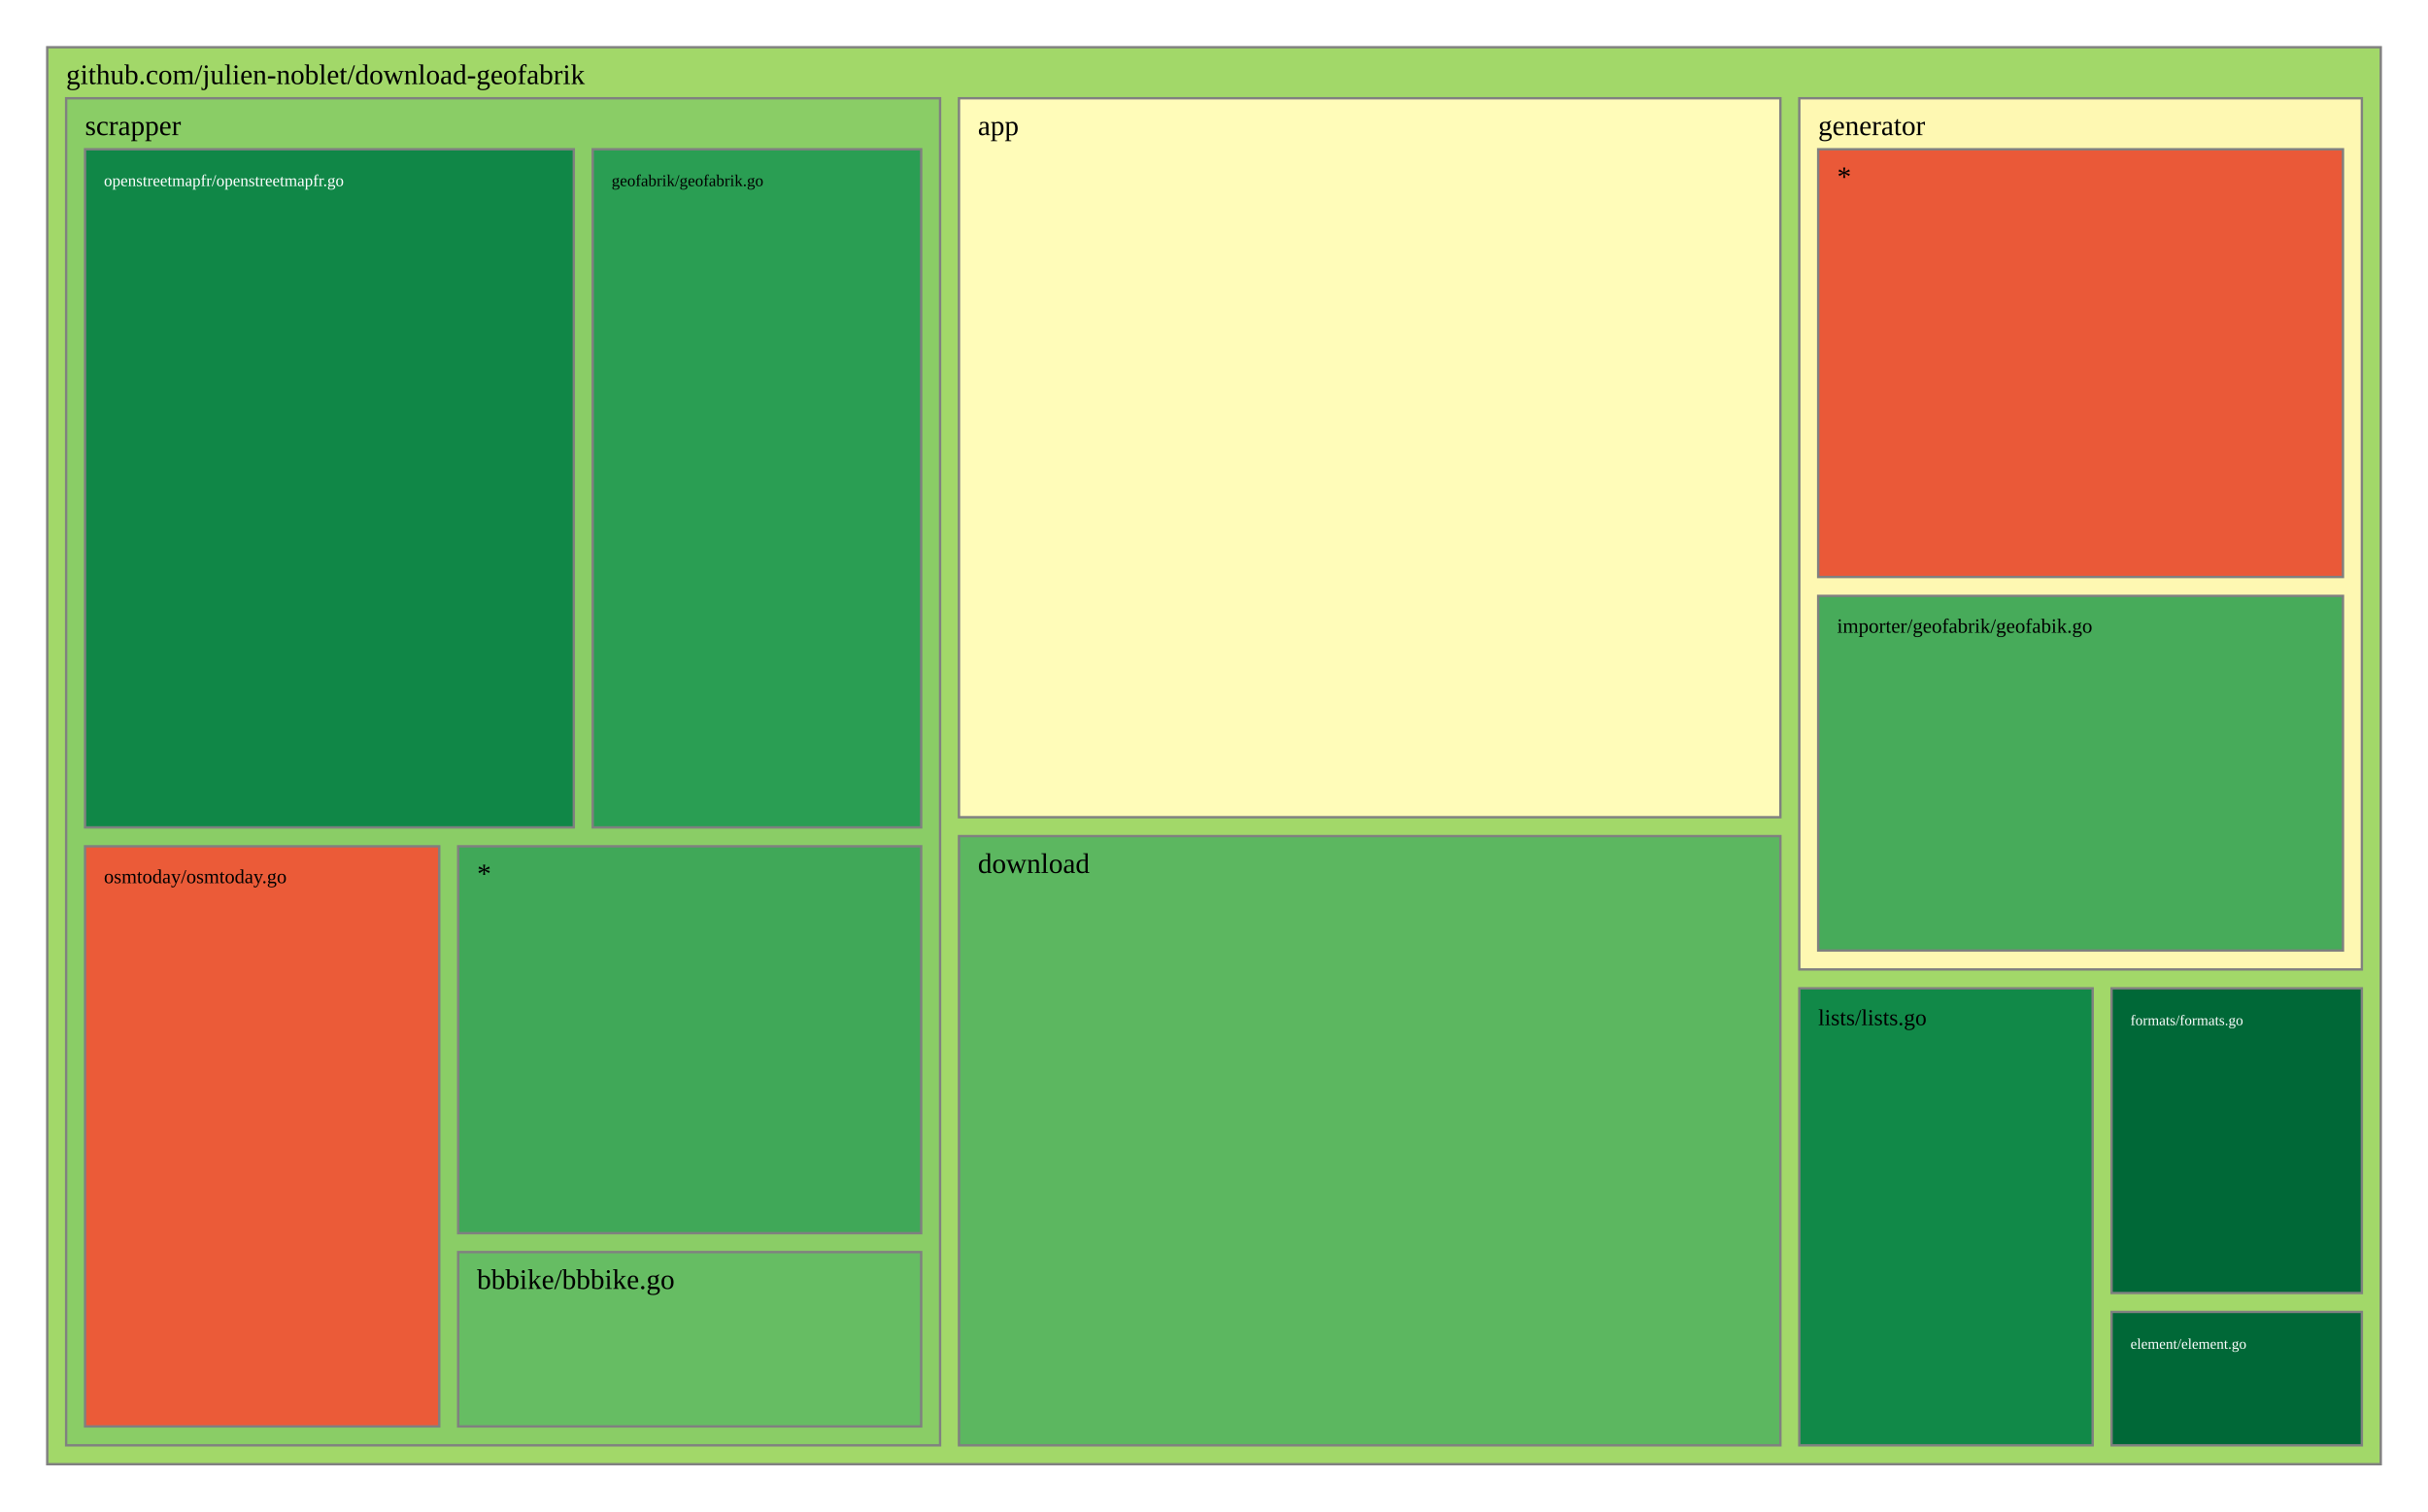
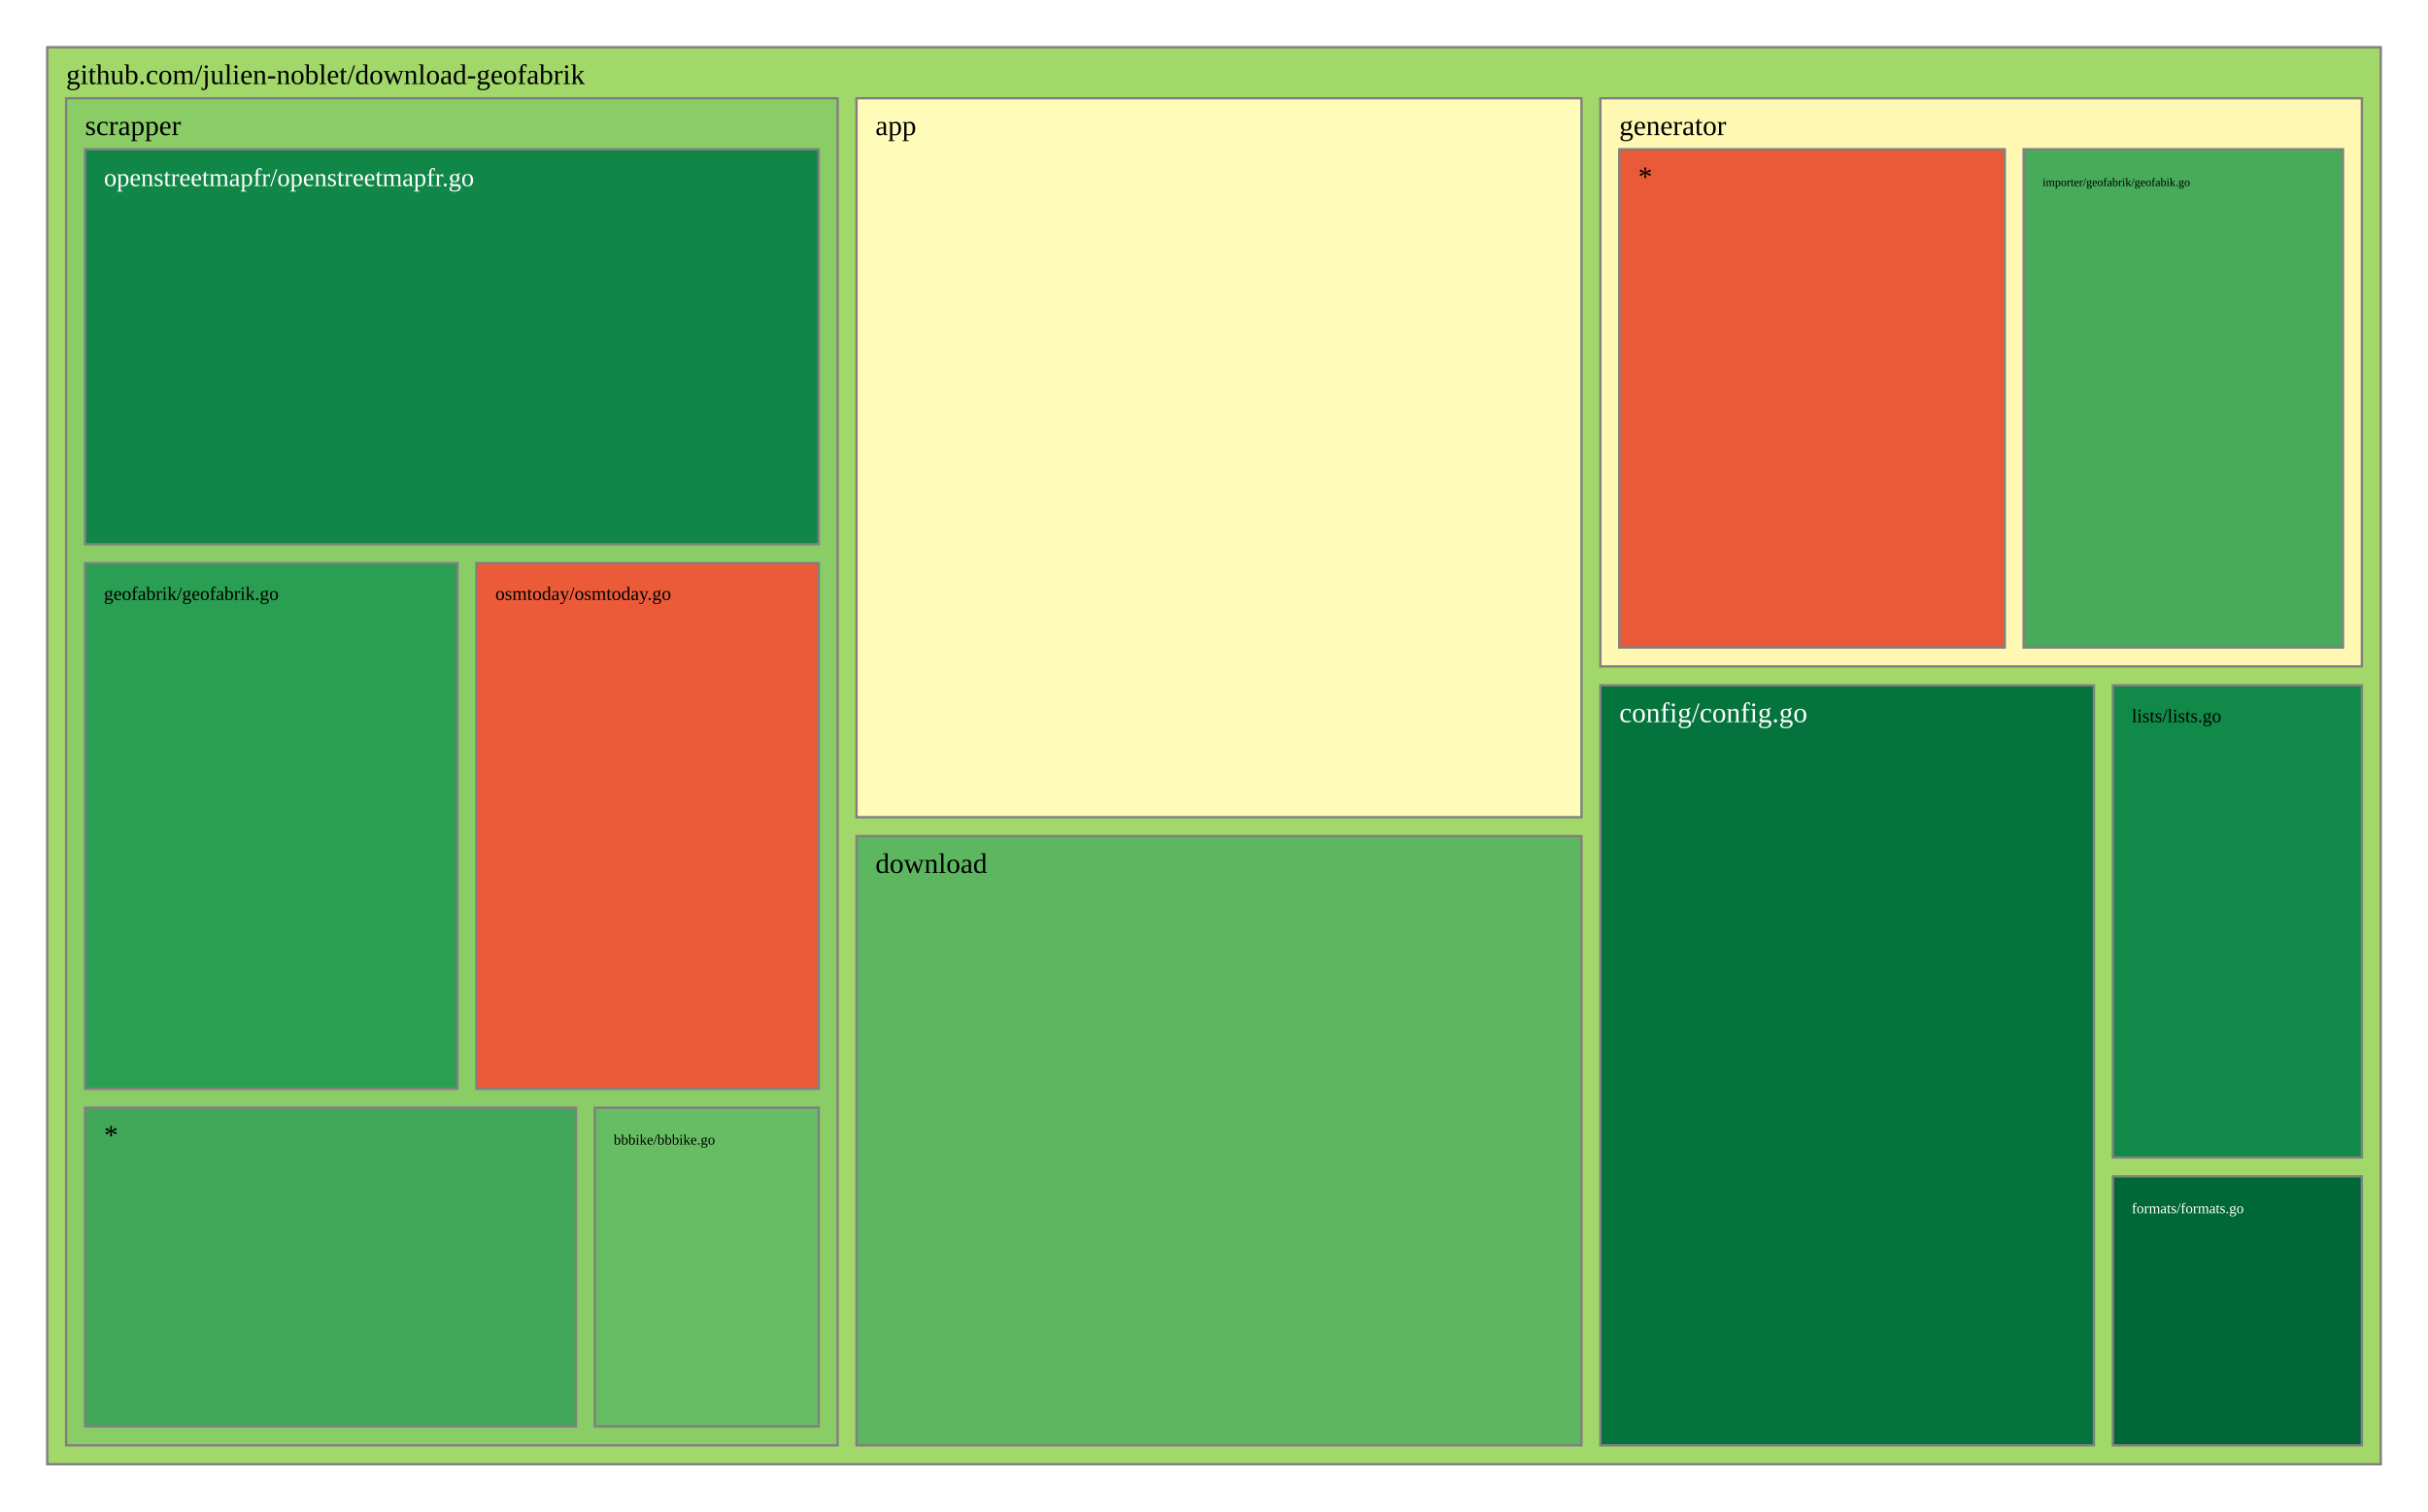
<svg xmlns="http://www.w3.org/2000/svg" viewBox="0 0 1028 640" style="background: white none repeat scroll 0% 0%;">
  <g>
    <rect x="20" y="20" width="988" height="600" style="fill: rgb(162, 216, 105);opacity:1;fill-opacity:1.00;stroke:rgb(128,128,128);stroke-width:1px;stroke-opacity:1.00;" />
    <text data-notex="1" text-anchor="start" transform="translate(28,35.6) scale(1)" style="font-family: Open Sans, verdana, arial, sans-serif !important; font-size: 12px; fill: rgb(0, 0, 0); fill-opacity: 1.00; white-space: pre;" data-math="N">github.com/julien-noblet/download-geofabrik</text>
  </g>
  <g>
-     <rect x="406.023" y="41.6" width="347.786" height="304.439" style="fill: rgb(255, 252, 185);opacity:1;fill-opacity:1.00;stroke:rgb(128,128,128);stroke-width:1px;stroke-opacity:1.00;" />
-     <text data-notex="1" text-anchor="start" transform="translate(414.0227,57.2) scale(1)" style="font-family: Open Sans, verdana, arial, sans-serif !important; font-size: 12px; fill: rgb(0, 0, 0); fill-opacity: 1.00; white-space: pre;" data-math="N">app</text>
+     <rect x="362.634" y="41.6" width="306.95" height="304.439" style="fill: rgb(255, 252, 185);opacity:1;fill-opacity:1.00;stroke:rgb(128,128,128);stroke-width:1px;stroke-opacity:1.00;" />
+     <text data-notex="1" text-anchor="start" transform="translate(370.6341,57.2) scale(1)" style="font-family: Open Sans, verdana, arial, sans-serif !important; font-size: 12px; fill: rgb(0, 0, 0); fill-opacity: 1.00; white-space: pre;" data-math="N">app</text>
  </g>
  <g>
-     <rect x="406.023" y="354.039" width="347.786" height="257.961" style="fill: rgb(92, 183, 96);opacity:1;fill-opacity:1.00;stroke:rgb(128,128,128);stroke-width:1px;stroke-opacity:1.00;" />
-     <text data-notex="1" text-anchor="start" transform="translate(414.0227,369.6393) scale(1)" style="font-family: Open Sans, verdana, arial, sans-serif !important; font-size: 12px; fill: rgb(0, 0, 0); fill-opacity: 1.00; white-space: pre;" data-math="N">download</text>
+     <rect x="677.584" y="290.189" width="208.99" height="321.811" style="fill: rgb(4, 115, 60);opacity:1;fill-opacity:1.00;stroke:rgb(128,128,128);stroke-width:1px;stroke-opacity:1.00;" />
+     <text data-notex="1" text-anchor="start" transform="translate(685.5839,305.7889) scale(1)" style="font-family: Open Sans, verdana, arial, sans-serif !important; font-size: 12px; fill: rgb(255, 255, 255); fill-opacity: 1.00; white-space: pre;" data-math="N">config/config.go</text>
  </g>
  <g>
-     <rect x="894.023" y="555.518" width="105.977" height="56.482" style="fill: rgb(0, 104, 55);opacity:1;fill-opacity:1.00;stroke:rgb(128,128,128);stroke-width:1px;stroke-opacity:1.00;" />
-     <text data-notex="1" text-anchor="start" transform="translate(902.0226,571.1177) scale(0.520703)" style="font-family: Open Sans, verdana, arial, sans-serif !important; font-size: 12px; fill: rgb(255, 255, 255); fill-opacity: 1.00; white-space: pre;" data-math="N">element/element.go</text>
+     <rect x="362.634" y="354.039" width="306.95" height="257.961" style="fill: rgb(92, 183, 96);opacity:1;fill-opacity:1.00;stroke:rgb(128,128,128);stroke-width:1px;stroke-opacity:1.00;" />
+     <text data-notex="1" text-anchor="start" transform="translate(370.6341,369.6393) scale(1)" style="font-family: Open Sans, verdana, arial, sans-serif !important; font-size: 12px; fill: rgb(0, 0, 0); fill-opacity: 1.00; white-space: pre;" data-math="N">download</text>
  </g>
  <g>
-     <rect x="894.023" y="418.493" width="105.977" height="129.025" style="fill: rgb(0, 104, 55);opacity:1;fill-opacity:1.00;stroke:rgb(128,128,128);stroke-width:1px;stroke-opacity:1.00;" />
-     <text data-notex="1" text-anchor="start" transform="translate(902.0226,434.0929) scale(0.520703)" style="font-family: Open Sans, verdana, arial, sans-serif !important; font-size: 12px; fill: rgb(255, 255, 255); fill-opacity: 1.00; white-space: pre;" data-math="N">formats/formats.go</text>
+     <rect x="894.574" y="498.113" width="105.426" height="113.887" style="fill: rgb(0, 104, 55);opacity:1;fill-opacity:1.00;stroke:rgb(128,128,128);stroke-width:1px;stroke-opacity:1.00;" />
+     <text data-notex="1" text-anchor="start" transform="translate(902.5736,513.7133) scale(0.517514)" style="font-family: Open Sans, verdana, arial, sans-serif !important; font-size: 12px; fill: rgb(255, 255, 255); fill-opacity: 1.00; white-space: pre;" data-math="N">formats/formats.go</text>
  </g>
  <g>
-     <rect x="761.809" y="41.6" width="238.191" height="368.893" style="fill: rgb(254, 248, 178);opacity:1;fill-opacity:1.00;stroke:rgb(128,128,128);stroke-width:1px;stroke-opacity:1.00;" />
-     <text data-notex="1" text-anchor="start" transform="translate(769.8088,57.2) scale(1)" style="font-family: Open Sans, verdana, arial, sans-serif !important; font-size: 12px; fill: rgb(0, 0, 0); fill-opacity: 1.00; white-space: pre;" data-math="N">generator</text>
+     <rect x="677.584" y="41.6" width="322.416" height="240.589" style="fill: rgb(254, 248, 178);opacity:1;fill-opacity:1.00;stroke:rgb(128,128,128);stroke-width:1px;stroke-opacity:1.00;" />
+     <text data-notex="1" text-anchor="start" transform="translate(685.5839,57.2) scale(1)" style="font-family: Open Sans, verdana, arial, sans-serif !important; font-size: 12px; fill: rgb(0, 0, 0); fill-opacity: 1.00; white-space: pre;" data-math="N">generator</text>
  </g>
  <g>
-     <rect x="761.809" y="418.493" width="124.214" height="193.507" style="fill: rgb(17, 137, 72);opacity:1;fill-opacity:1.00;stroke:rgb(128,128,128);stroke-width:1px;stroke-opacity:1.00;" />
-     <text data-notex="1" text-anchor="start" transform="translate(769.8088,434.0929) scale(0.805162)" style="font-family: Open Sans, verdana, arial, sans-serif !important; font-size: 12px; fill: rgb(0, 0, 0); fill-opacity: 1.00; white-space: pre;" data-math="N">lists/lists.go</text>
+     <rect x="894.574" y="290.189" width="105.426" height="199.924" style="fill: rgb(17, 137, 72);opacity:1;fill-opacity:1.00;stroke:rgb(128,128,128);stroke-width:1px;stroke-opacity:1.00;" />
+     <text data-notex="1" text-anchor="start" transform="translate(902.5736,305.7889) scale(0.665375)" style="font-family: Open Sans, verdana, arial, sans-serif !important; font-size: 12px; fill: rgb(0, 0, 0); fill-opacity: 1.00; white-space: pre;" data-math="N">lists/lists.go</text>
  </g>
  <g>
-     <rect x="28" y="41.6" width="370.023" height="570.4" style="fill: rgb(138, 205, 102);opacity:1;fill-opacity:1.00;stroke:rgb(128,128,128);stroke-width:1px;stroke-opacity:1.00;" />
+     <rect x="28" y="41.6" width="326.634" height="570.4" style="fill: rgb(138, 205, 102);opacity:1;fill-opacity:1.00;stroke:rgb(128,128,128);stroke-width:1px;stroke-opacity:1.00;" />
    <text data-notex="1" text-anchor="start" transform="translate(36,57.2) scale(1)" style="font-family: Open Sans, verdana, arial, sans-serif !important; font-size: 12px; fill: rgb(0, 0, 0); fill-opacity: 1.00; white-space: pre;" data-math="N">scrapper</text>
  </g>
  <g>
-     <rect x="769.809" y="252.32" width="222.191" height="150.173" style="fill: rgb(71, 171, 90);opacity:1;fill-opacity:1.00;stroke:rgb(128,128,128);stroke-width:1px;stroke-opacity:1.00;" />
-     <text data-notex="1" text-anchor="start" transform="translate(777.8088,267.9199) scale(0.715942)" style="font-family: Open Sans, verdana, arial, sans-serif !important; font-size: 12px; fill: rgb(0, 0, 0); fill-opacity: 1.00; white-space: pre;" data-math="N">importer/geofabrik/geofabik.go</text>
+     <rect x="856.801" y="63.2" width="135.199" height="210.989" style="fill: rgb(71, 171, 90);opacity:1;fill-opacity:1.00;stroke:rgb(128,128,128);stroke-width:1px;stroke-opacity:1.00;" />
+     <text data-notex="1" text-anchor="start" transform="translate(864.8006,78.8) scale(0.413887)" style="font-family: Open Sans, verdana, arial, sans-serif !important; font-size: 12px; fill: rgb(0, 0, 0); fill-opacity: 1.00; white-space: pre;" data-math="N">importer/geofabrik/geofabik.go</text>
  </g>
  <g>
-     <rect x="769.809" y="63.2" width="222.191" height="181.12" style="fill: rgb(234, 89, 56);opacity:1;fill-opacity:1.00;stroke:rgb(128,128,128);stroke-width:1px;stroke-opacity:1.00;" />
-     <text data-notex="1" text-anchor="start" transform="translate(777.8088,78.8) scale(1)" style="font-family: Open Sans, verdana, arial, sans-serif !important; font-size: 12px; fill: rgb(0, 0, 0); fill-opacity: 1.00; white-space: pre;" data-math="N">*</text>
+     <rect x="685.584" y="63.2" width="163.217" height="210.989" style="fill: rgb(234, 89, 56);opacity:1;fill-opacity:1.00;stroke:rgb(128,128,128);stroke-width:1px;stroke-opacity:1.00;" />
+     <text data-notex="1" text-anchor="start" transform="translate(693.5839,78.8) scale(1)" style="font-family: Open Sans, verdana, arial, sans-serif !important; font-size: 12px; fill: rgb(0, 0, 0); fill-opacity: 1.00; white-space: pre;" data-math="N">*</text>
  </g>
  <g>
-     <rect x="193.974" y="530.178" width="196.049" height="73.822" style="fill: rgb(102, 189, 99);opacity:1;fill-opacity:1.00;stroke:rgb(128,128,128);stroke-width:1px;stroke-opacity:1.00;" />
-     <text data-notex="1" text-anchor="start" transform="translate(201.9735,545.7784) scale(1)" style="font-family: Open Sans, verdana, arial, sans-serif !important; font-size: 12px; fill: rgb(0, 0, 0); fill-opacity: 1.00; white-space: pre;" data-math="N">bbbike/bbbike.go</text>
+     <rect x="251.849" y="469.035" width="94.785" height="134.965" style="fill: rgb(102, 189, 99);opacity:1;fill-opacity:1.00;stroke:rgb(128,128,128);stroke-width:1px;stroke-opacity:1.00;" />
+     <text data-notex="1" text-anchor="start" transform="translate(259.8489,484.6353) scale(0.512925)" style="font-family: Open Sans, verdana, arial, sans-serif !important; font-size: 12px; fill: rgb(0, 0, 0); fill-opacity: 1.00; white-space: pre;" data-math="N">bbbike/bbbike.go</text>
  </g>
  <g>
-     <rect x="250.951" y="63.2" width="139.072" height="287.153" style="fill: rgb(42, 158, 83);opacity:1;fill-opacity:1.00;stroke:rgb(128,128,128);stroke-width:1px;stroke-opacity:1.00;" />
-     <text data-notex="1" text-anchor="start" transform="translate(258.951,78.8) scale(0.582726)" style="font-family: Open Sans, verdana, arial, sans-serif !important; font-size: 12px; fill: rgb(0, 0, 0); fill-opacity: 1.00; white-space: pre;" data-math="N">geofabrik/geofabrik.go</text>
+     <rect x="36" y="238.447" width="157.69" height="222.588" style="fill: rgb(42, 158, 83);opacity:1;fill-opacity:1.00;stroke:rgb(128,128,128);stroke-width:1px;stroke-opacity:1.00;" />
+     <text data-notex="1" text-anchor="start" transform="translate(44,254.0471) scale(0.67088)" style="font-family: Open Sans, verdana, arial, sans-serif !important; font-size: 12px; fill: rgb(0, 0, 0); fill-opacity: 1.00; white-space: pre;" data-math="N">geofabrik/geofabrik.go</text>
  </g>
  <g>
-     <rect x="36" y="63.2" width="206.951" height="287.153" style="fill: rgb(16, 135, 71);opacity:1;fill-opacity:1.00;stroke:rgb(128,128,128);stroke-width:1px;stroke-opacity:1.00;" />
-     <text data-notex="1" text-anchor="start" transform="translate(44,78.8) scale(0.585021)" style="font-family: Open Sans, verdana, arial, sans-serif !important; font-size: 12px; fill: rgb(255, 255, 255); fill-opacity: 1.00; white-space: pre;" data-math="N">openstreetmapfr/openstreetmapfr.go</text>
+     <rect x="36" y="63.2" width="310.634" height="167.247" style="fill: rgb(16, 135, 71);opacity:1;fill-opacity:1.00;stroke:rgb(128,128,128);stroke-width:1px;stroke-opacity:1.00;" />
+     <text data-notex="1" text-anchor="start" transform="translate(44,78.8) scale(0.902678)" style="font-family: Open Sans, verdana, arial, sans-serif !important; font-size: 12px; fill: rgb(255, 255, 255); fill-opacity: 1.00; white-space: pre;" data-math="N">openstreetmapfr/openstreetmapfr.go</text>
  </g>
  <g>
-     <rect x="36" y="358.353" width="149.974" height="245.647" style="fill: rgb(235, 91, 56);opacity:1;fill-opacity:1.00;stroke:rgb(128,128,128);stroke-width:1px;stroke-opacity:1.00;" />
-     <text data-notex="1" text-anchor="start" transform="translate(44,373.9529) scale(0.697779)" style="font-family: Open Sans, verdana, arial, sans-serif !important; font-size: 12px; fill: rgb(0, 0, 0); fill-opacity: 1.00; white-space: pre;" data-math="N">osmtoday/osmtoday.go</text>
+     <rect x="201.69" y="238.447" width="144.944" height="222.588" style="fill: rgb(235, 91, 56);opacity:1;fill-opacity:1.00;stroke:rgb(128,128,128);stroke-width:1px;stroke-opacity:1.00;" />
+     <text data-notex="1" text-anchor="start" transform="translate(209.6898,254.0471) scale(0.671585)" style="font-family: Open Sans, verdana, arial, sans-serif !important; font-size: 12px; fill: rgb(0, 0, 0); fill-opacity: 1.00; white-space: pre;" data-math="N">osmtoday/osmtoday.go</text>
  </g>
  <g>
-     <rect x="193.974" y="358.353" width="196.049" height="163.825" style="fill: rgb(64, 168, 88);opacity:1;fill-opacity:1.00;stroke:rgb(128,128,128);stroke-width:1px;stroke-opacity:1.00;" />
-     <text data-notex="1" text-anchor="start" transform="translate(201.9735,373.9529) scale(1)" style="font-family: Open Sans, verdana, arial, sans-serif !important; font-size: 12px; fill: rgb(0, 0, 0); fill-opacity: 1.00; white-space: pre;" data-math="N">*</text>
+     <rect x="36" y="469.035" width="207.849" height="134.965" style="fill: rgb(64, 168, 88);opacity:1;fill-opacity:1.00;stroke:rgb(128,128,128);stroke-width:1px;stroke-opacity:1.00;" />
+     <text data-notex="1" text-anchor="start" transform="translate(44,484.6353) scale(1)" style="font-family: Open Sans, verdana, arial, sans-serif !important; font-size: 12px; fill: rgb(0, 0, 0); fill-opacity: 1.00; white-space: pre;" data-math="N">*</text>
  </g>
</svg>
